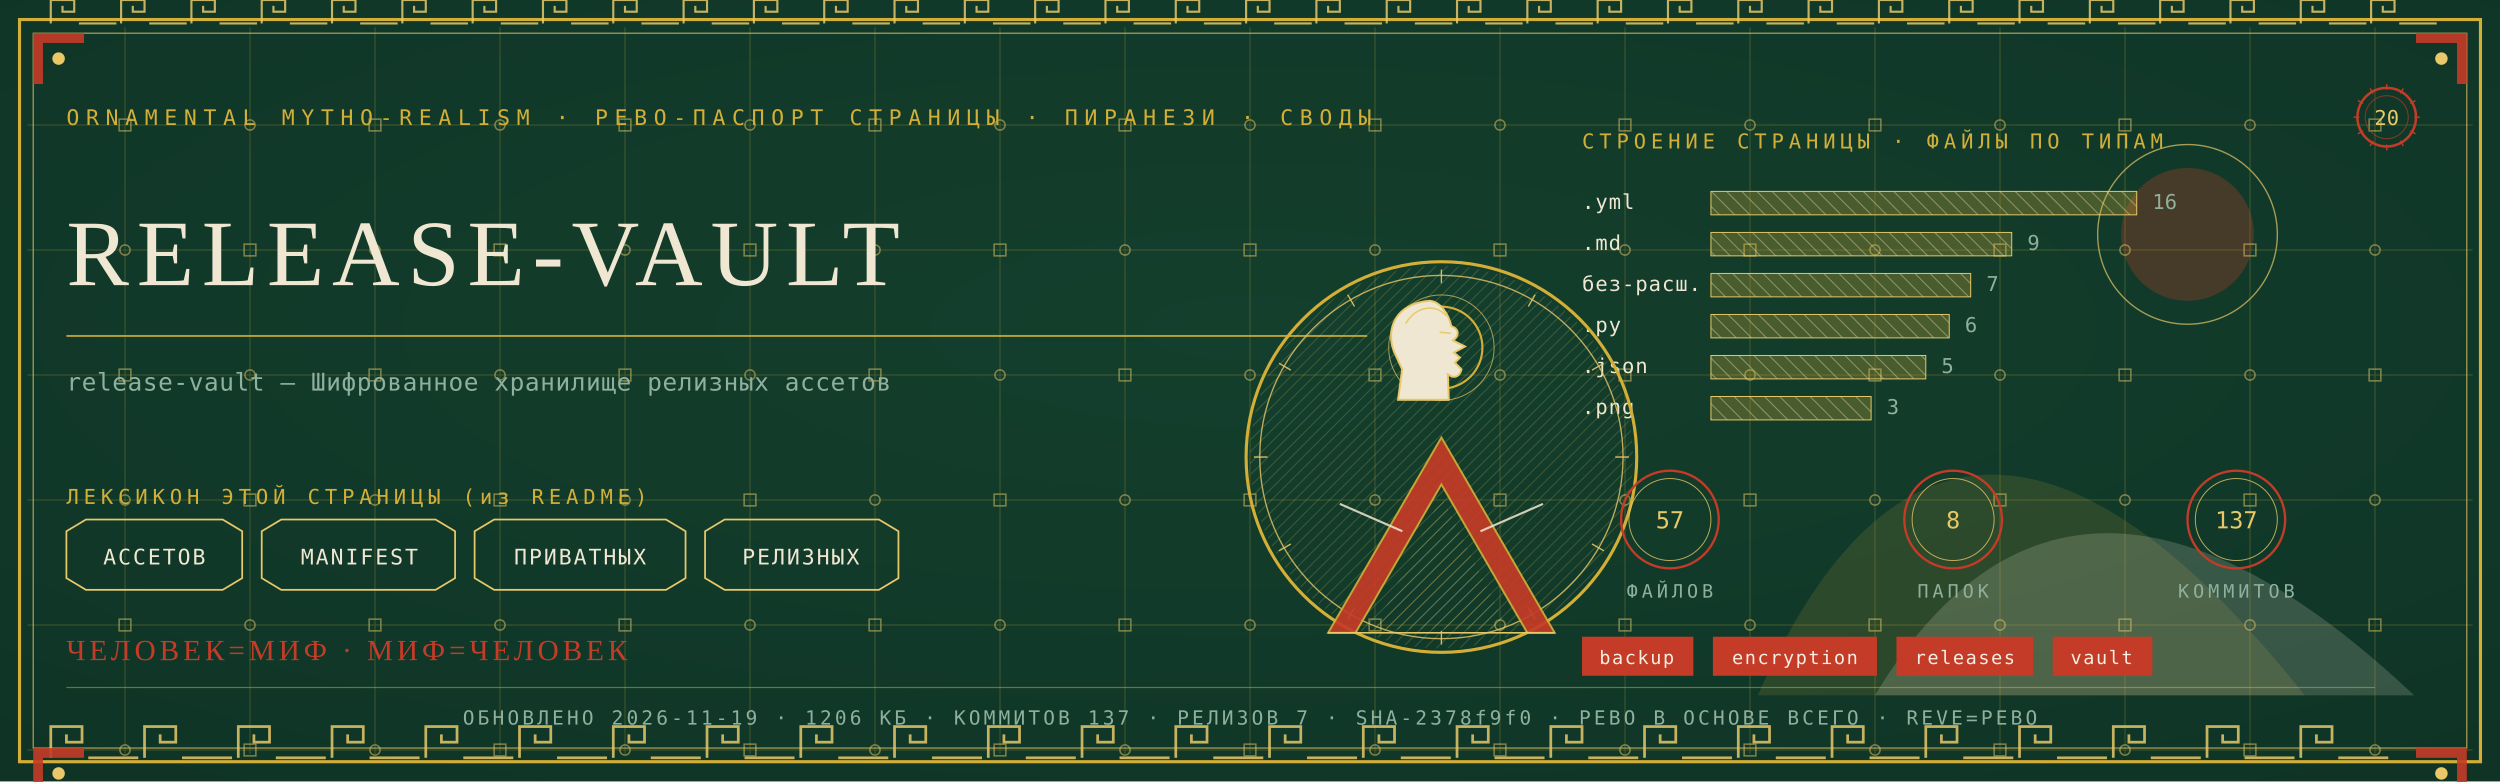
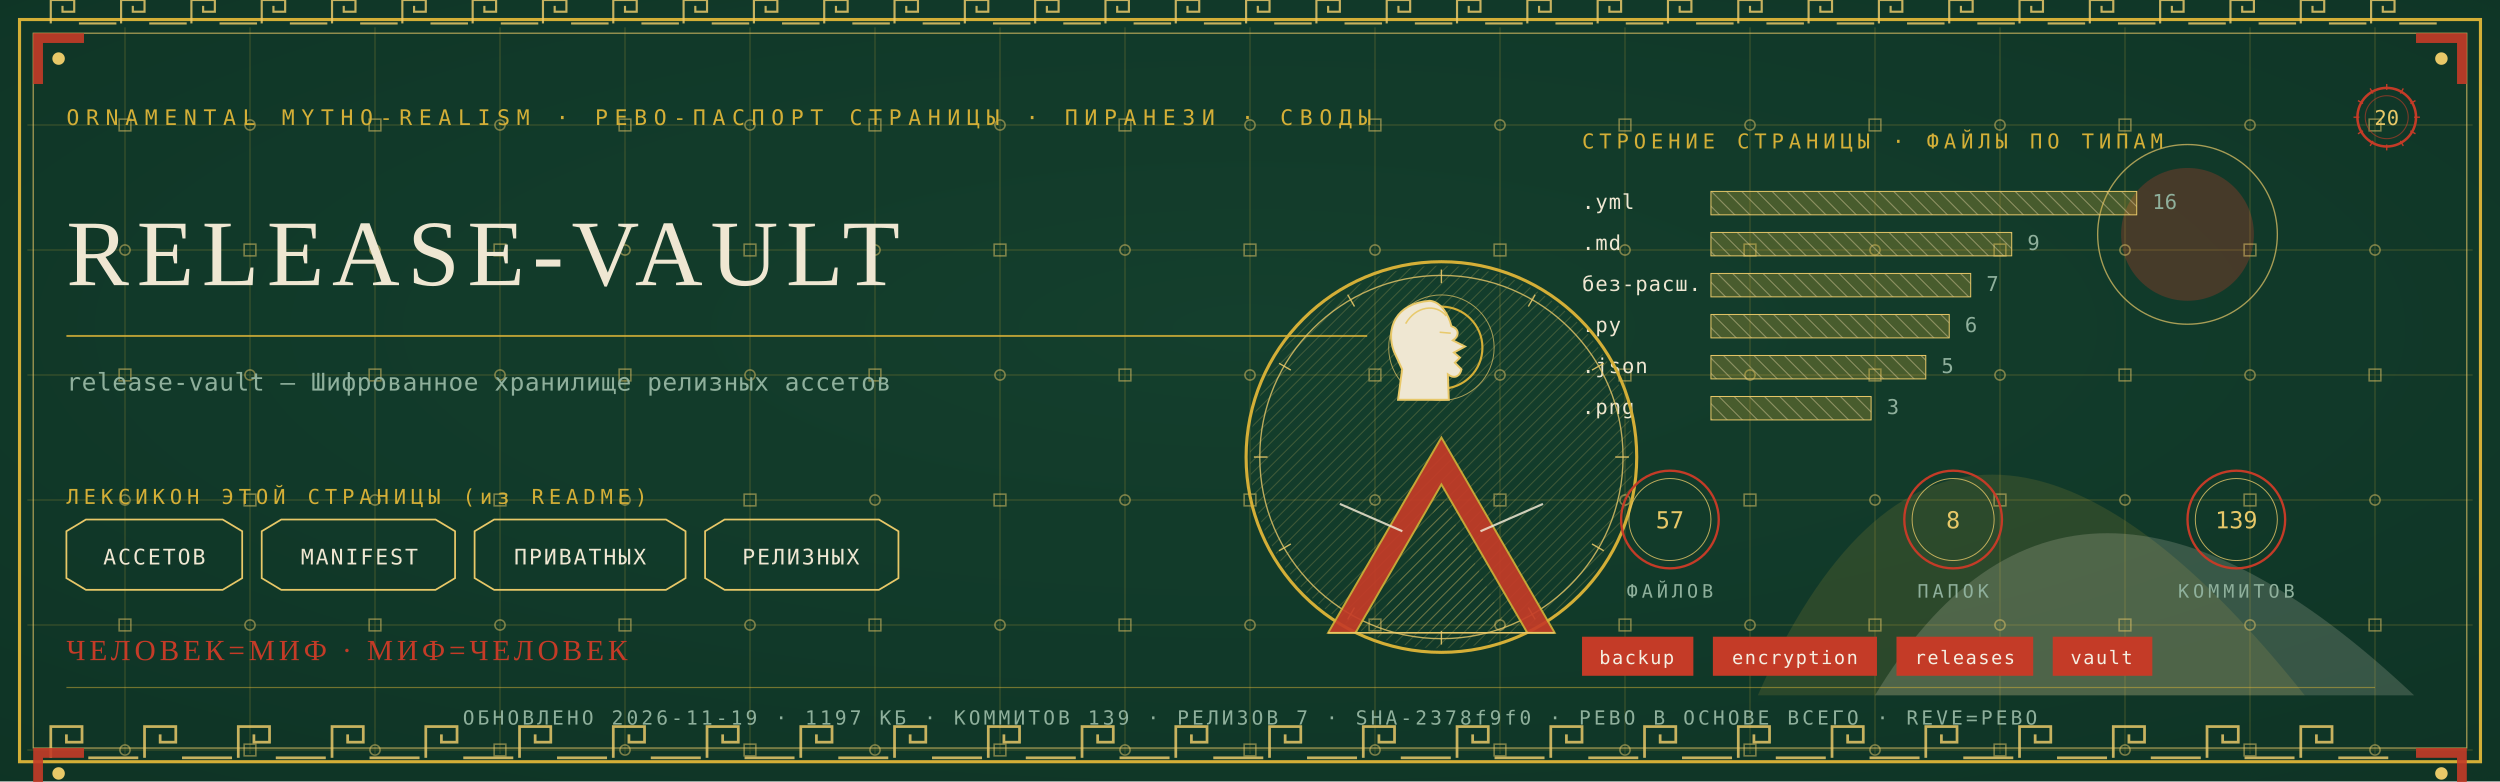
<svg xmlns="http://www.w3.org/2000/svg" viewBox="0 0 1280 400" width="1280" height="400">
  <defs>
    <radialGradient id="rp20" cx="0.5" cy="0.42" r="1.1">
      <stop offset="0" stop-color="#14402E" />
      <stop offset="1" stop-color="#0C2E21" />
    </radialGradient>
    <pattern id="hatchm" width="4.2" height="4.2" patternUnits="userSpaceOnUse" patternTransform="rotate(45)">
      <rect width="4.2" height="4.2" fill="none" />
      <line x1="0" y1="0" x2="0" y2="4.2" stroke="#E8C868" stroke-width="0.5" />
    </pattern>
    <pattern id="hatchv" width="5.5" height="5.5" patternUnits="userSpaceOnUse" patternTransform="rotate(-45)">
      <rect width="5.5" height="5.5" fill="none" />
      <line x1="0" y1="0" x2="0" y2="5.5" stroke="#EFE7D2" stroke-width="0.5" />
    </pattern>
  </defs>
  <rect width="1280" height="400" fill="#0C2E21" />
  <rect width="1280" height="400" fill="url(#rp20)" opacity="0.94" />
  <path d="M 900 356 Q 1000 130 1180 356 Z" fill="#D4AF37" opacity="0.14" />
  <path d="M 960 356 Q 1060 190 1236 356 Z" fill="#EFE7D2" opacity="0.18" />
  <circle cx="1120" cy="120" r="34" fill="#C43B27" opacity="0.30" />
  <circle cx="1120" cy="120" r="46" fill="none" stroke="#E8C868" stroke-width="0.7" opacity="0.7" />
  <g stroke="#D4AF37" stroke-width="0.45" opacity="0.30">
    <line x1="64" y1="14" x2="64" y2="386" />
    <line x1="128" y1="14" x2="128" y2="386" />
    <line x1="192" y1="14" x2="192" y2="386" />
    <line x1="256" y1="14" x2="256" y2="386" />
    <line x1="320" y1="14" x2="320" y2="386" />
    <line x1="384" y1="14" x2="384" y2="386" />
    <line x1="448" y1="14" x2="448" y2="386" />
    <line x1="512" y1="14" x2="512" y2="386" />
    <line x1="576" y1="14" x2="576" y2="386" />
    <line x1="640" y1="14" x2="640" y2="386" />
    <line x1="704" y1="14" x2="704" y2="386" />
    <line x1="768" y1="14" x2="768" y2="386" />
    <line x1="832" y1="14" x2="832" y2="386" />
    <line x1="896" y1="14" x2="896" y2="386" />
    <line x1="960" y1="14" x2="960" y2="386" />
    <line x1="1024" y1="14" x2="1024" y2="386" />
    <line x1="1088" y1="14" x2="1088" y2="386" />
    <line x1="1152" y1="14" x2="1152" y2="386" />
    <line x1="1216" y1="14" x2="1216" y2="386" />
    <line x1="14" y1="64" x2="1266" y2="64" />
    <line x1="14" y1="128" x2="1266" y2="128" />
    <line x1="14" y1="192" x2="1266" y2="192" />
    <line x1="14" y1="256" x2="1266" y2="256" />
    <line x1="14" y1="320" x2="1266" y2="320" />
    <line x1="14" y1="384" x2="1266" y2="384" />
  </g>
  <g fill="none" stroke="#E8C868" stroke-width="0.8" opacity="0.5">
    <rect x="61" y="61" width="6" height="6" />
    <circle cx="64" cy="128" r="2.6" />
    <rect x="61" y="189" width="6" height="6" />
    <circle cx="64" cy="256" r="2.6" />
    <rect x="61" y="317" width="6" height="6" />
    <circle cx="64" cy="384" r="2.6" />
    <circle cx="128" cy="64" r="2.6" />
    <rect x="125" y="125" width="6" height="6" />
    <circle cx="128" cy="192" r="2.6" />
    <rect x="125" y="253" width="6" height="6" />
    <circle cx="128" cy="320" r="2.6" />
    <rect x="125" y="381" width="6" height="6" />
    <rect x="189" y="61" width="6" height="6" />
    <circle cx="192" cy="128" r="2.6" />
    <rect x="189" y="189" width="6" height="6" />
    <circle cx="192" cy="256" r="2.6" />
    <rect x="189" y="317" width="6" height="6" />
    <circle cx="192" cy="384" r="2.6" />
    <circle cx="256" cy="64" r="2.6" />
    <rect x="253" y="125" width="6" height="6" />
    <circle cx="256" cy="192" r="2.6" />
    <rect x="253" y="253" width="6" height="6" />
    <circle cx="256" cy="320" r="2.6" />
    <rect x="253" y="381" width="6" height="6" />
    <rect x="317" y="61" width="6" height="6" />
    <circle cx="320" cy="128" r="2.6" />
    <rect x="317" y="189" width="6" height="6" />
    <circle cx="320" cy="256" r="2.6" />
    <rect x="317" y="317" width="6" height="6" />
    <circle cx="320" cy="384" r="2.6" />
    <circle cx="384" cy="64" r="2.6" />
    <rect x="381" y="125" width="6" height="6" />
    <circle cx="384" cy="192" r="2.6" />
    <rect x="381" y="253" width="6" height="6" />
    <circle cx="384" cy="320" r="2.6" />
    <rect x="381" y="381" width="6" height="6" />
    <rect x="445" y="61" width="6" height="6" />
    <circle cx="448" cy="128" r="2.6" />
    <rect x="445" y="189" width="6" height="6" />
    <circle cx="448" cy="256" r="2.6" />
    <rect x="445" y="317" width="6" height="6" />
    <circle cx="448" cy="384" r="2.6" />
    <circle cx="512" cy="64" r="2.6" />
    <rect x="509" y="125" width="6" height="6" />
    <circle cx="512" cy="192" r="2.6" />
    <rect x="509" y="253" width="6" height="6" />
    <circle cx="512" cy="320" r="2.6" />
    <rect x="509" y="381" width="6" height="6" />
    <rect x="573" y="61" width="6" height="6" />
    <circle cx="576" cy="128" r="2.6" />
    <rect x="573" y="189" width="6" height="6" />
    <circle cx="576" cy="256" r="2.6" />
    <rect x="573" y="317" width="6" height="6" />
    <circle cx="576" cy="384" r="2.6" />
    <circle cx="640" cy="64" r="2.6" />
    <rect x="637" y="125" width="6" height="6" />
    <circle cx="640" cy="192" r="2.6" />
    <rect x="637" y="253" width="6" height="6" />
    <circle cx="640" cy="320" r="2.6" />
    <rect x="637" y="381" width="6" height="6" />
    <rect x="701" y="61" width="6" height="6" />
    <circle cx="704" cy="128" r="2.6" />
    <rect x="701" y="189" width="6" height="6" />
    <circle cx="704" cy="256" r="2.6" />
    <rect x="701" y="317" width="6" height="6" />
    <circle cx="704" cy="384" r="2.6" />
    <circle cx="768" cy="64" r="2.6" />
    <rect x="765" y="125" width="6" height="6" />
    <circle cx="768" cy="192" r="2.6" />
    <rect x="765" y="253" width="6" height="6" />
    <circle cx="768" cy="320" r="2.6" />
    <rect x="765" y="381" width="6" height="6" />
    <rect x="829" y="61" width="6" height="6" />
    <circle cx="832" cy="128" r="2.6" />
    <rect x="829" y="189" width="6" height="6" />
    <circle cx="832" cy="256" r="2.6" />
    <rect x="829" y="317" width="6" height="6" />
    <circle cx="832" cy="384" r="2.6" />
    <circle cx="896" cy="64" r="2.6" />
    <rect x="893" y="125" width="6" height="6" />
    <circle cx="896" cy="192" r="2.6" />
    <rect x="893" y="253" width="6" height="6" />
    <circle cx="896" cy="320" r="2.6" />
    <rect x="893" y="381" width="6" height="6" />
    <rect x="957" y="61" width="6" height="6" />
    <circle cx="960" cy="128" r="2.6" />
    <rect x="957" y="189" width="6" height="6" />
    <circle cx="960" cy="256" r="2.6" />
    <rect x="957" y="317" width="6" height="6" />
    <circle cx="960" cy="384" r="2.6" />
    <circle cx="1024" cy="64" r="2.6" />
    <rect x="1021" y="125" width="6" height="6" />
    <circle cx="1024" cy="192" r="2.6" />
    <rect x="1021" y="253" width="6" height="6" />
    <circle cx="1024" cy="320" r="2.6" />
    <rect x="1021" y="381" width="6" height="6" />
    <rect x="1085" y="61" width="6" height="6" />
    <circle cx="1088" cy="128" r="2.6" />
    <rect x="1085" y="189" width="6" height="6" />
    <circle cx="1088" cy="256" r="2.6" />
    <rect x="1085" y="317" width="6" height="6" />
    <circle cx="1088" cy="384" r="2.6" />
    <circle cx="1152" cy="64" r="2.6" />
    <rect x="1149" y="125" width="6" height="6" />
    <circle cx="1152" cy="192" r="2.6" />
    <rect x="1149" y="253" width="6" height="6" />
    <circle cx="1152" cy="320" r="2.6" />
    <rect x="1149" y="381" width="6" height="6" />
    <rect x="1213" y="61" width="6" height="6" />
    <circle cx="1216" cy="128" r="2.6" />
    <rect x="1213" y="189" width="6" height="6" />
    <circle cx="1216" cy="256" r="2.6" />
    <rect x="1213" y="317" width="6" height="6" />
    <circle cx="1216" cy="384" r="2.6" />
  </g>
  <rect x="10" y="10" width="1260" height="380" fill="none" stroke="#D4AF37" stroke-width="1.6" />
  <rect x="17" y="17" width="1246" height="366" fill="none" stroke="#E8C868" stroke-width="0.6" opacity="0.75" />
  <g fill="none" stroke="#E8C868" stroke-width="1.4" opacity="0.85">
    <path d="M 26 388 L 26 372 L 42 372 L 42 380.0 L 34.0 380.0 L 34.0 376.0" />
    <line x1="45.2" y1="388" x2="70.8" y2="388" />
    <path d="M 74 388 L 74 372 L 90 372 L 90 380.0 L 82.0 380.0 L 82.0 376.0" />
    <line x1="93.2" y1="388" x2="118.8" y2="388" />
    <path d="M 122 388 L 122 372 L 138 372 L 138 380.0 L 130.0 380.0 L 130.0 376.0" />
    <line x1="141.2" y1="388" x2="166.8" y2="388" />
    <path d="M 170 388 L 170 372 L 186 372 L 186 380.0 L 178.0 380.0 L 178.0 376.0" />
    <line x1="189.2" y1="388" x2="214.8" y2="388" />
    <path d="M 218 388 L 218 372 L 234 372 L 234 380.0 L 226.0 380.0 L 226.0 376.0" />
    <line x1="237.2" y1="388" x2="262.8" y2="388" />
    <path d="M 266 388 L 266 372 L 282 372 L 282 380.0 L 274.0 380.0 L 274.0 376.0" />
    <line x1="285.2" y1="388" x2="310.8" y2="388" />
    <path d="M 314 388 L 314 372 L 330 372 L 330 380.0 L 322.0 380.0 L 322.0 376.0" />
    <line x1="333.2" y1="388" x2="358.8" y2="388" />
    <path d="M 362 388 L 362 372 L 378 372 L 378 380.0 L 370.0 380.0 L 370.0 376.0" />
    <line x1="381.2" y1="388" x2="406.8" y2="388" />
    <path d="M 410 388 L 410 372 L 426 372 L 426 380.0 L 418.0 380.0 L 418.0 376.0" />
    <line x1="429.2" y1="388" x2="454.8" y2="388" />
    <path d="M 458 388 L 458 372 L 474 372 L 474 380.0 L 466.0 380.0 L 466.0 376.0" />
    <line x1="477.2" y1="388" x2="502.8" y2="388" />
    <path d="M 506 388 L 506 372 L 522 372 L 522 380.0 L 514.0 380.0 L 514.0 376.0" />
    <line x1="525.2" y1="388" x2="550.8" y2="388" />
    <path d="M 554 388 L 554 372 L 570 372 L 570 380.0 L 562.0 380.0 L 562.0 376.0" />
    <line x1="573.2" y1="388" x2="598.8" y2="388" />
    <path d="M 602 388 L 602 372 L 618 372 L 618 380.0 L 610.0 380.0 L 610.0 376.0" />
    <line x1="621.2" y1="388" x2="646.8" y2="388" />
    <path d="M 650 388 L 650 372 L 666 372 L 666 380.0 L 658.0 380.0 L 658.0 376.0" />
    <line x1="669.2" y1="388" x2="694.8" y2="388" />
    <path d="M 698 388 L 698 372 L 714 372 L 714 380.0 L 706.0 380.0 L 706.0 376.0" />
    <line x1="717.2" y1="388" x2="742.8" y2="388" />
    <path d="M 746 388 L 746 372 L 762 372 L 762 380.0 L 754.0 380.0 L 754.0 376.0" />
    <line x1="765.2" y1="388" x2="790.8" y2="388" />
    <path d="M 794 388 L 794 372 L 810 372 L 810 380.0 L 802.0 380.0 L 802.0 376.0" />
    <line x1="813.2" y1="388" x2="838.8" y2="388" />
    <path d="M 842 388 L 842 372 L 858 372 L 858 380.0 L 850.0 380.0 L 850.0 376.0" />
    <line x1="861.2" y1="388" x2="886.8" y2="388" />
    <path d="M 890 388 L 890 372 L 906 372 L 906 380.0 L 898.0 380.0 L 898.0 376.0" />
    <line x1="909.2" y1="388" x2="934.8" y2="388" />
    <path d="M 938 388 L 938 372 L 954 372 L 954 380.0 L 946.0 380.0 L 946.0 376.0" />
    <line x1="957.2" y1="388" x2="982.8" y2="388" />
    <path d="M 986 388 L 986 372 L 1002 372 L 1002 380.0 L 994.0 380.0 L 994.0 376.0" />
    <line x1="1005.2" y1="388" x2="1030.8" y2="388" />
    <path d="M 1034 388 L 1034 372 L 1050 372 L 1050 380.0 L 1042.0 380.0 L 1042.0 376.0" />
    <line x1="1053.2" y1="388" x2="1078.8" y2="388" />
    <path d="M 1082 388 L 1082 372 L 1098 372 L 1098 380.0 L 1090.0 380.0 L 1090.0 376.0" />
    <line x1="1101.2" y1="388" x2="1126.8" y2="388" />
    <path d="M 1130 388 L 1130 372 L 1146 372 L 1146 380.0 L 1138.0 380.0 L 1138.0 376.0" />
    <line x1="1149.2" y1="388" x2="1174.8" y2="388" />
    <path d="M 1178 388 L 1178 372 L 1194 372 L 1194 380.0 L 1186.0 380.0 L 1186.0 376.0" />
    <line x1="1197.2" y1="388" x2="1222.8" y2="388" />
  </g>
  <g fill="none" stroke="#E8C868" stroke-width="1.1" opacity="0.85">
    <path d="M 26 12 L 26 0 L 38 0 L 38 6.0 L 32.0 6.0 L 32.0 3.0" />
    <line x1="40.4" y1="12" x2="59.6" y2="12" />
    <path d="M 62 12 L 62 0 L 74 0 L 74 6.0 L 68.0 6.0 L 68.0 3.0" />
    <line x1="76.4" y1="12" x2="95.6" y2="12" />
    <path d="M 98 12 L 98 0 L 110 0 L 110 6.0 L 104.0 6.0 L 104.0 3.0" />
    <line x1="112.4" y1="12" x2="131.6" y2="12" />
    <path d="M 134 12 L 134 0 L 146 0 L 146 6.0 L 140.0 6.0 L 140.0 3.0" />
    <line x1="148.4" y1="12" x2="167.6" y2="12" />
    <path d="M 170 12 L 170 0 L 182 0 L 182 6.0 L 176.0 6.0 L 176.0 3.0" />
    <line x1="184.4" y1="12" x2="203.6" y2="12" />
    <path d="M 206 12 L 206 0 L 218 0 L 218 6.0 L 212.0 6.0 L 212.0 3.0" />
    <line x1="220.4" y1="12" x2="239.6" y2="12" />
    <path d="M 242 12 L 242 0 L 254 0 L 254 6.0 L 248.0 6.0 L 248.0 3.0" />
    <line x1="256.4" y1="12" x2="275.6" y2="12" />
    <path d="M 278 12 L 278 0 L 290 0 L 290 6.0 L 284.0 6.0 L 284.0 3.0" />
    <line x1="292.4" y1="12" x2="311.6" y2="12" />
    <path d="M 314 12 L 314 0 L 326 0 L 326 6.0 L 320.0 6.0 L 320.0 3.0" />
    <line x1="328.4" y1="12" x2="347.6" y2="12" />
    <path d="M 350 12 L 350 0 L 362 0 L 362 6.0 L 356.0 6.0 L 356.0 3.0" />
    <line x1="364.4" y1="12" x2="383.6" y2="12" />
    <path d="M 386 12 L 386 0 L 398 0 L 398 6.0 L 392.0 6.0 L 392.0 3.0" />
    <line x1="400.4" y1="12" x2="419.6" y2="12" />
    <path d="M 422 12 L 422 0 L 434 0 L 434 6.0 L 428.0 6.0 L 428.0 3.0" />
    <line x1="436.4" y1="12" x2="455.6" y2="12" />
    <path d="M 458 12 L 458 0 L 470 0 L 470 6.0 L 464.0 6.0 L 464.0 3.0" />
    <line x1="472.4" y1="12" x2="491.6" y2="12" />
    <path d="M 494 12 L 494 0 L 506 0 L 506 6.0 L 500.0 6.0 L 500.0 3.0" />
    <line x1="508.4" y1="12" x2="527.6" y2="12" />
    <path d="M 530 12 L 530 0 L 542 0 L 542 6.0 L 536.0 6.0 L 536.0 3.0" />
    <line x1="544.4" y1="12" x2="563.6" y2="12" />
    <path d="M 566 12 L 566 0 L 578 0 L 578 6.0 L 572.0 6.0 L 572.0 3.0" />
    <line x1="580.4" y1="12" x2="599.6" y2="12" />
    <path d="M 602 12 L 602 0 L 614 0 L 614 6.0 L 608.0 6.0 L 608.0 3.0" />
    <line x1="616.4" y1="12" x2="635.6" y2="12" />
    <path d="M 638 12 L 638 0 L 650 0 L 650 6.0 L 644.0 6.0 L 644.0 3.0" />
    <line x1="652.4" y1="12" x2="671.6" y2="12" />
    <path d="M 674 12 L 674 0 L 686 0 L 686 6.0 L 680.0 6.0 L 680.0 3.0" />
    <line x1="688.4" y1="12" x2="707.6" y2="12" />
    <path d="M 710 12 L 710 0 L 722 0 L 722 6.0 L 716.0 6.0 L 716.0 3.0" />
    <line x1="724.4" y1="12" x2="743.6" y2="12" />
    <path d="M 746 12 L 746 0 L 758 0 L 758 6.0 L 752.0 6.0 L 752.0 3.0" />
    <line x1="760.4" y1="12" x2="779.6" y2="12" />
    <path d="M 782 12 L 782 0 L 794 0 L 794 6.0 L 788.0 6.0 L 788.0 3.0" />
    <line x1="796.4" y1="12" x2="815.6" y2="12" />
    <path d="M 818 12 L 818 0 L 830 0 L 830 6.0 L 824.0 6.0 L 824.0 3.0" />
    <line x1="832.4" y1="12" x2="851.6" y2="12" />
    <path d="M 854 12 L 854 0 L 866 0 L 866 6.0 L 860.0 6.0 L 860.0 3.0" />
    <line x1="868.4" y1="12" x2="887.6" y2="12" />
    <path d="M 890 12 L 890 0 L 902 0 L 902 6.0 L 896.0 6.0 L 896.0 3.0" />
    <line x1="904.4" y1="12" x2="923.6" y2="12" />
    <path d="M 926 12 L 926 0 L 938 0 L 938 6.0 L 932.0 6.0 L 932.0 3.0" />
    <line x1="940.4" y1="12" x2="959.6" y2="12" />
    <path d="M 962 12 L 962 0 L 974 0 L 974 6.0 L 968.0 6.0 L 968.0 3.0" />
    <line x1="976.4" y1="12" x2="995.6" y2="12" />
    <path d="M 998 12 L 998 0 L 1010 0 L 1010 6.0 L 1004.0 6.0 L 1004.0 3.0" />
    <line x1="1012.4" y1="12" x2="1031.6" y2="12" />
    <path d="M 1034 12 L 1034 0 L 1046 0 L 1046 6.0 L 1040.0 6.0 L 1040.0 3.0" />
    <line x1="1048.4" y1="12" x2="1067.6" y2="12" />
    <path d="M 1070 12 L 1070 0 L 1082 0 L 1082 6.0 L 1076.0 6.0 L 1076.0 3.0" />
    <line x1="1084.4" y1="12" x2="1103.6" y2="12" />
    <path d="M 1106 12 L 1106 0 L 1118 0 L 1118 6.0 L 1112.0 6.0 L 1112.0 3.0" />
    <line x1="1120.4" y1="12" x2="1139.6" y2="12" />
    <path d="M 1142 12 L 1142 0 L 1154 0 L 1154 6.0 L 1148.0 6.0 L 1148.0 3.0" />
    <line x1="1156.4" y1="12" x2="1175.6" y2="12" />
    <path d="M 1178 12 L 1178 0 L 1190 0 L 1190 6.0 L 1184.0 6.0 L 1184.0 3.0" />
    <line x1="1192.4" y1="12" x2="1211.6" y2="12" />
    <path d="M 1214 12 L 1214 0 L 1226 0 L 1226 6.0 L 1220.0 6.0 L 1220.0 3.0" />
    <line x1="1228.4" y1="12" x2="1247.6" y2="12" />
  </g>
  <g transform="translate(17,17) scale(1,1)">
    <path d="M 0 0 L 26 0 L 26 5 L 5 5 L 5 26 L 0 26 Z" fill="#C43B27" opacity="0.9" />
    <circle cx="13" cy="13" r="3.2" fill="#E8C868" />
  </g>
  <g transform="translate(1263,17) scale(-1,1)">
    <path d="M 0 0 L 26 0 L 26 5 L 5 5 L 5 26 L 0 26 Z" fill="#C43B27" opacity="0.9" />
    <circle cx="13" cy="13" r="3.2" fill="#E8C868" />
  </g>
  <g transform="translate(17,383) scale(1,1)">
    <path d="M 0 0 L 26 0 L 26 5 L 5 5 L 5 26 L 0 26 Z" fill="#C43B27" opacity="0.9" />
    <circle cx="13" cy="13" r="3.2" fill="#E8C868" />
  </g>
  <g transform="translate(1263,383) scale(-1,1)">
    <path d="M 0 0 L 26 0 L 26 5 L 5 5 L 5 26 L 0 26 Z" fill="#C43B27" opacity="0.9" />
    <circle cx="13" cy="13" r="3.2" fill="#E8C868" />
  </g>
  <text x="34" y="64" font-family="'Cascadia Mono', ui-monospace, Consolas, monospace" font-size="11" fill="#D4AF37" letter-spacing="3.4">ORNAMENTAL MYTHO-REALISM · РЕВО-ПАСПОРТ СТРАНИЦЫ · ПИРАНЕЗИ · СВОДЫ</text>
  <g transform="translate(1222,60)">
    <circle r="15" fill="none" stroke="#C43B27" stroke-width="1.3" />
    <circle r="11" fill="none" stroke="#C43B27" stroke-width="0.55" opacity="0.6" />
    <text y="4" text-anchor="middle" font-family="'Cascadia Mono', ui-monospace, Consolas, monospace" font-size="10.5" fill="#E8C868">20</text>
    <g stroke="#C43B27" stroke-width="0.7">
      <line x1="0" y1="-17" x2="0" y2="-14" transform="rotate(0)" />
      <line x1="0" y1="-17" x2="0" y2="-14" transform="rotate(30)" />
      <line x1="0" y1="-17" x2="0" y2="-14" transform="rotate(60)" />
      <line x1="0" y1="-17" x2="0" y2="-14" transform="rotate(90)" />
      <line x1="0" y1="-17" x2="0" y2="-14" transform="rotate(120)" />
      <line x1="0" y1="-17" x2="0" y2="-14" transform="rotate(150)" />
      <line x1="0" y1="-17" x2="0" y2="-14" transform="rotate(180)" />
      <line x1="0" y1="-17" x2="0" y2="-14" transform="rotate(210)" />
      <line x1="0" y1="-17" x2="0" y2="-14" transform="rotate(240)" />
      <line x1="0" y1="-17" x2="0" y2="-14" transform="rotate(270)" />
      <line x1="0" y1="-17" x2="0" y2="-14" transform="rotate(300)" />
      <line x1="0" y1="-17" x2="0" y2="-14" transform="rotate(330)" />
    </g>
  </g>
  <text x="34" y="146" font-family="Georgia, 'Times New Roman', serif" font-size="48.0" fill="#EFE7D2" letter-spacing="4">RELEASE-VAULT</text>
  <line x1="34" y1="172" x2="700" y2="172" stroke="#D4AF37" stroke-width="1" opacity="0.85" />
  <text x="34" y="200" font-family="'Cascadia Mono', ui-monospace, Consolas, monospace" font-size="12.5" fill="#8FB09C" letter-spacing="0.3">release-vault — Шифрованное хранилище релизных ассетов</text>
  <text x="34" y="258" font-family="'Cascadia Mono', ui-monospace, Consolas, monospace" font-size="10.5" fill="#D4AF37" letter-spacing="2.5">ЛЕКСИКОН ЭТОЙ СТРАНИЦЫ (из README)</text>
  <path d="M 34 272 L 44 266 L 114 266 L 124 272 L 124 296 L 114 302 L 44 302 L 34 296 Z" fill="none" stroke="#E8C868" stroke-width="0.9" />
  <text x="79" y="289" text-anchor="middle" font-family="'Cascadia Mono', ui-monospace, Consolas, monospace" font-size="11" fill="#EFE7D2" letter-spacing="1">АССЕТОВ</text>
  <path d="M 134 272 L 144 266 L 223 266 L 233 272 L 233 296 L 223 302 L 144 302 L 134 296 Z" fill="none" stroke="#E8C868" stroke-width="0.9" />
  <text x="184" y="289" text-anchor="middle" font-family="'Cascadia Mono', ui-monospace, Consolas, monospace" font-size="11" fill="#EFE7D2" letter-spacing="1">MANIFEST</text>
  <path d="M 243 272 L 253 266 L 341 266 L 351 272 L 351 296 L 341 302 L 253 302 L 243 296 Z" fill="none" stroke="#E8C868" stroke-width="0.9" />
  <text x="297" y="289" text-anchor="middle" font-family="'Cascadia Mono', ui-monospace, Consolas, monospace" font-size="11" fill="#EFE7D2" letter-spacing="1">ПРИВАТНЫХ</text>
  <path d="M 361 272 L 371 266 L 450 266 L 460 272 L 460 296 L 450 302 L 371 302 L 361 296 Z" fill="none" stroke="#E8C868" stroke-width="0.9" />
  <text x="410" y="289" text-anchor="middle" font-family="'Cascadia Mono', ui-monospace, Consolas, monospace" font-size="11" fill="#EFE7D2" letter-spacing="1">РЕЛИЗНЫХ</text>
  <text x="810" y="76" font-family="'Cascadia Mono', ui-monospace, Consolas, monospace" font-size="10.5" fill="#D4AF37" letter-spacing="2.5">СТРОЕНИЕ СТРАНИЦЫ · ФАЙЛЫ ПО ТИПАМ</text>
  <text x="810" y="107" font-family="'Cascadia Mono', ui-monospace, Consolas, monospace" font-size="10.5" fill="#EFE7D2" letter-spacing="0.5">.yml</text>
  <rect x="876" y="98" width="218" height="12" fill="url(#hatchv)" opacity="0.9" />
  <rect x="876" y="98" width="218" height="12" fill="#D4AF37" opacity="0.28" />
  <rect x="876" y="98" width="218" height="12" fill="none" stroke="#E8C868" stroke-width="0.5" />
  <text x="1102" y="107" font-family="'Cascadia Mono', ui-monospace, Consolas, monospace" font-size="10.5" fill="#8FB09C">16</text>
  <text x="810" y="128" font-family="'Cascadia Mono', ui-monospace, Consolas, monospace" font-size="10.5" fill="#EFE7D2" letter-spacing="0.5">.md</text>
  <rect x="876" y="119" width="154" height="12" fill="url(#hatchv)" opacity="0.9" />
  <rect x="876" y="119" width="154" height="12" fill="#D4AF37" opacity="0.28" />
  <rect x="876" y="119" width="154" height="12" fill="none" stroke="#E8C868" stroke-width="0.5" />
  <text x="1038" y="128" font-family="'Cascadia Mono', ui-monospace, Consolas, monospace" font-size="10.5" fill="#8FB09C">9</text>
  <text x="810" y="149" font-family="'Cascadia Mono', ui-monospace, Consolas, monospace" font-size="10.5" fill="#EFE7D2" letter-spacing="0.5">без-расш.</text>
  <rect x="876" y="140" width="133" height="12" fill="url(#hatchv)" opacity="0.9" />
  <rect x="876" y="140" width="133" height="12" fill="#D4AF37" opacity="0.28" />
  <rect x="876" y="140" width="133" height="12" fill="none" stroke="#E8C868" stroke-width="0.5" />
  <text x="1017" y="149" font-family="'Cascadia Mono', ui-monospace, Consolas, monospace" font-size="10.5" fill="#8FB09C">7</text>
  <text x="810" y="170" font-family="'Cascadia Mono', ui-monospace, Consolas, monospace" font-size="10.5" fill="#EFE7D2" letter-spacing="0.5">.py</text>
  <rect x="876" y="161" width="122" height="12" fill="url(#hatchv)" opacity="0.9" />
  <rect x="876" y="161" width="122" height="12" fill="#D4AF37" opacity="0.28" />
  <rect x="876" y="161" width="122" height="12" fill="none" stroke="#E8C868" stroke-width="0.5" />
  <text x="1006" y="170" font-family="'Cascadia Mono', ui-monospace, Consolas, monospace" font-size="10.5" fill="#8FB09C">6</text>
  <text x="810" y="191" font-family="'Cascadia Mono', ui-monospace, Consolas, monospace" font-size="10.5" fill="#EFE7D2" letter-spacing="0.5">.json</text>
  <rect x="876" y="182" width="110" height="12" fill="url(#hatchv)" opacity="0.9" />
  <rect x="876" y="182" width="110" height="12" fill="#D4AF37" opacity="0.28" />
  <rect x="876" y="182" width="110" height="12" fill="none" stroke="#E8C868" stroke-width="0.5" />
  <text x="994" y="191" font-family="'Cascadia Mono', ui-monospace, Consolas, monospace" font-size="10.5" fill="#8FB09C">5</text>
  <text x="810" y="212" font-family="'Cascadia Mono', ui-monospace, Consolas, monospace" font-size="10.5" fill="#EFE7D2" letter-spacing="0.5">.png</text>
  <rect x="876" y="203" width="82" height="12" fill="url(#hatchv)" opacity="0.9" />
  <rect x="876" y="203" width="82" height="12" fill="#D4AF37" opacity="0.28" />
  <rect x="876" y="203" width="82" height="12" fill="none" stroke="#E8C868" stroke-width="0.5" />
  <text x="966" y="212" font-family="'Cascadia Mono', ui-monospace, Consolas, monospace" font-size="10.5" fill="#8FB09C">3</text>
  <g transform="translate(738,234)">
    <circle r="100" fill="none" stroke="#D4AF37" stroke-width="1.6" />
    <circle r="93" fill="none" stroke="#E8C868" stroke-width="0.7" opacity="0.8" />
    <circle r="98" fill="url(#hatchm)" opacity="0.4" />
    <g stroke="#E8C868" stroke-width="0.7" opacity="0.9">
      <line x1="0" y1="-96" x2="0" y2="-89" transform="rotate(0)" />
      <line x1="0" y1="-96" x2="0" y2="-89" transform="rotate(30)" />
      <line x1="0" y1="-96" x2="0" y2="-89" transform="rotate(60)" />
      <line x1="0" y1="-96" x2="0" y2="-89" transform="rotate(90)" />
      <line x1="0" y1="-96" x2="0" y2="-89" transform="rotate(120)" />
      <line x1="0" y1="-96" x2="0" y2="-89" transform="rotate(150)" />
      <line x1="0" y1="-96" x2="0" y2="-89" transform="rotate(180)" />
      <line x1="0" y1="-96" x2="0" y2="-89" transform="rotate(210)" />
      <line x1="0" y1="-96" x2="0" y2="-89" transform="rotate(240)" />
      <line x1="0" y1="-96" x2="0" y2="-89" transform="rotate(270)" />
      <line x1="0" y1="-96" x2="0" y2="-89" transform="rotate(300)" />
      <line x1="0" y1="-96" x2="0" y2="-89" transform="rotate(330)" />
    </g>
    <circle cy="-56" r="21" fill="none" stroke="#D4AF37" stroke-width="1.1" />
    <circle cy="-56" r="27" fill="none" stroke="#E8C868" stroke-width="0.5" opacity="0.7" />
    <path d="M -6.0 -80.0 C -23.5 -78.7 -28.7 -65.7 -24.3 -54.0 L -20.1 -44.9 L -22.2 -29.3 L 3.8 -29.3 L 3.3 -42.3 C 6.9 -39.7 9.5 -41.5 10.3 -44.9 L 6.9 -48.3 L 9.5 -50.9 L 6.4 -53.5 L 12.1 -56.6 L 5.9 -59.7 C 9.5 -62.3 9.0 -65.7 5.1 -67.0 C 3.8 -72.7 -0.1 -79.5 -6.0 -80.0 Z" fill="#EFE7D2" stroke="#E8C868" stroke-width="1.0" />
    <g fill="none" stroke="#E8C868" stroke-width="0.8" opacity="0.95">
      <path d="M -18.3 -68.3 C -13.1 -77.4 -2.7 -78.7 2.5 -72.2" />
      <path d="M -0.9 -63.9 L 4.8 -63.4" />
    </g>
    <path d="M -58.0 90.0 L 0 -10.0 L 58.0 90.0 L 44.0 90.0 L 0 14.0 L -44.0 90.0 Z" fill="#C43B27" opacity="0.92" stroke="#D4AF37" stroke-width="1.0" />
    <path d="M -34.0 88.0 L 0 20.0 L 34.0 88.0" fill="url(#hatchm)" opacity="0.5" stroke="none" />
    <path d="M -58.0 90.0 L 58.0 90.0" fill="none" stroke="#E8C868" stroke-width="0.8" />
    <path d="M -52.0 24.0 L -20.0 38.0" fill="none" stroke="#EFE7D2" stroke-width="1.1" opacity="0.85" />
    <path d="M 52.0 24.0 L 20.0 38.0" fill="none" stroke="#EFE7D2" stroke-width="1.1" opacity="0.85" />
  </g>
  <g transform="translate(855,266)">
    <circle r="25" fill="none" stroke="#C43B27" stroke-width="1.2" />
    <circle r="21" fill="none" stroke="#E8C868" stroke-width="0.5" opacity="0.8" />
    <text y="4.5" text-anchor="middle" font-family="'Cascadia Mono', ui-monospace, Consolas, monospace" font-size="12" fill="#E8C868">57</text>
    <text y="40" text-anchor="middle" font-family="'Cascadia Mono', ui-monospace, Consolas, monospace" font-size="9.5" fill="#8FB09C" letter-spacing="2">ФАЙЛОВ</text>
  </g>
  <g transform="translate(1000,266)">
    <circle r="25" fill="none" stroke="#C43B27" stroke-width="1.2" />
    <circle r="21" fill="none" stroke="#E8C868" stroke-width="0.5" opacity="0.8" />
    <text y="4.5" text-anchor="middle" font-family="'Cascadia Mono', ui-monospace, Consolas, monospace" font-size="12" fill="#E8C868">8</text>
    <text y="40" text-anchor="middle" font-family="'Cascadia Mono', ui-monospace, Consolas, monospace" font-size="9.5" fill="#8FB09C" letter-spacing="2">ПАПОК</text>
  </g>
  <g transform="translate(1145,266)">
    <circle r="25" fill="none" stroke="#C43B27" stroke-width="1.2" />
    <circle r="21" fill="none" stroke="#E8C868" stroke-width="0.5" opacity="0.8" />
-     <text y="4.5" text-anchor="middle" font-family="'Cascadia Mono', ui-monospace, Consolas, monospace" font-size="12" fill="#E8C868">137</text>
+     <text y="4.5" text-anchor="middle" font-family="'Cascadia Mono', ui-monospace, Consolas, monospace" font-size="12" fill="#E8C868">139</text>
    <text y="40" text-anchor="middle" font-family="'Cascadia Mono', ui-monospace, Consolas, monospace" font-size="9.5" fill="#8FB09C" letter-spacing="2">КОММИТОВ</text>
  </g>
  <rect x="810" y="326" rx="0" width="57" height="20" fill="#C43B27" />
  <text x="838" y="340" text-anchor="middle" font-family="'Cascadia Mono', ui-monospace, Consolas, monospace" font-size="9.5" fill="#F5EFE2" letter-spacing="0.8">backup</text>
  <rect x="877" y="326" rx="0" width="84" height="20" fill="#C43B27" />
  <text x="919" y="340" text-anchor="middle" font-family="'Cascadia Mono', ui-monospace, Consolas, monospace" font-size="9.5" fill="#F5EFE2" letter-spacing="0.8">encryption</text>
  <rect x="971" y="326" rx="0" width="70" height="20" fill="#C43B27" />
  <text x="1006" y="340" text-anchor="middle" font-family="'Cascadia Mono', ui-monospace, Consolas, monospace" font-size="9.5" fill="#F5EFE2" letter-spacing="0.8">releases</text>
  <rect x="1051" y="326" rx="0" width="51" height="20" fill="#C43B27" />
  <text x="1076" y="340" text-anchor="middle" font-family="'Cascadia Mono', ui-monospace, Consolas, monospace" font-size="9.5" fill="#F5EFE2" letter-spacing="0.8">vault</text>
  <text x="34" y="338" font-family="Georgia, 'Times New Roman', serif" font-size="15" fill="#C43B27" letter-spacing="2">ЧЕЛОВЕК=МИФ · МИФ=ЧЕЛОВЕК</text>
  <line x1="34" y1="352" x2="1216" y2="352" stroke="#D4AF37" stroke-width="0.6" opacity="0.5" />
-   <text x="640" y="371" text-anchor="middle" font-family="'Cascadia Mono', ui-monospace, Consolas, monospace" font-size="10" fill="#8FB09C" letter-spacing="1.6">ОБНОВЛЕНО 2026-11-19 · 1206 КБ · КОММИТОВ 137 · РЕЛИЗОВ 7 · SHA-2378f9f0 · РЕВО В ОСНОВЕ ВСЕГО · REVE=РЕВО</text>
+   <text x="640" y="371" text-anchor="middle" font-family="'Cascadia Mono', ui-monospace, Consolas, monospace" font-size="10" fill="#8FB09C" letter-spacing="1.6">ОБНОВЛЕНО 2026-11-19 · 1197 КБ · КОММИТОВ 139 · РЕЛИЗОВ 7 · SHA-2378f9f0 · РЕВО В ОСНОВЕ ВСЕГО · REVE=РЕВО</text>
</svg>
